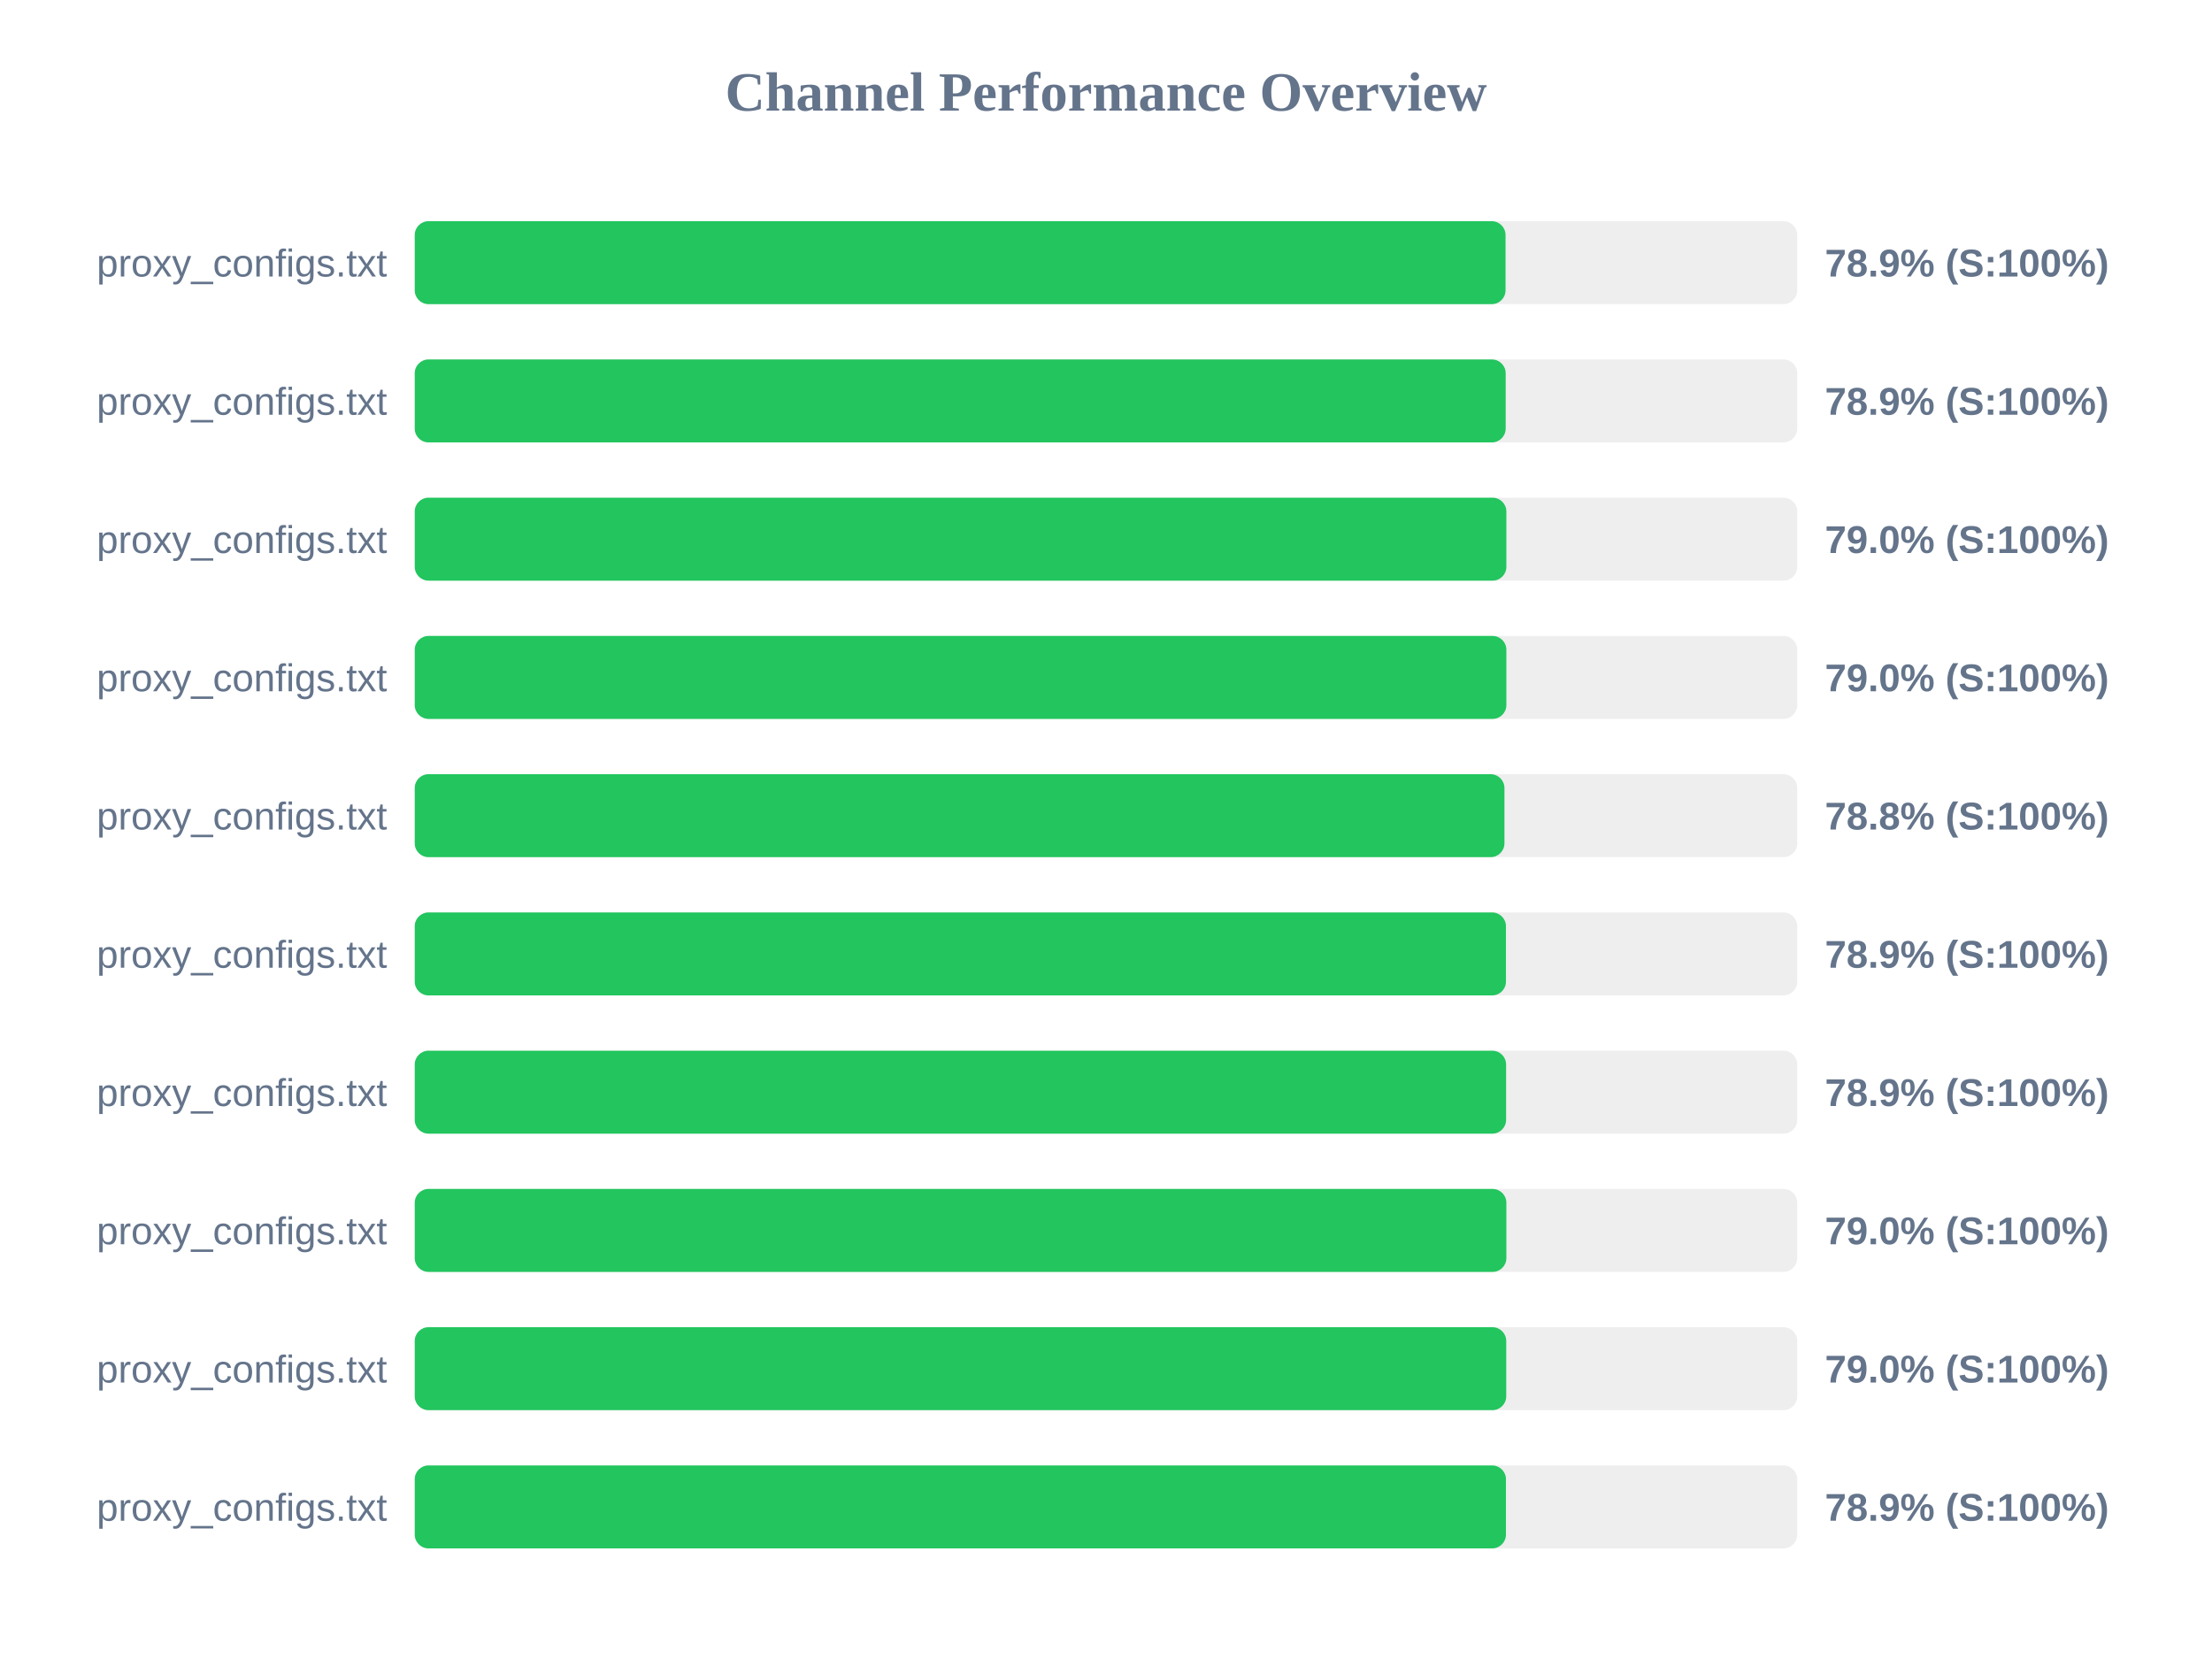
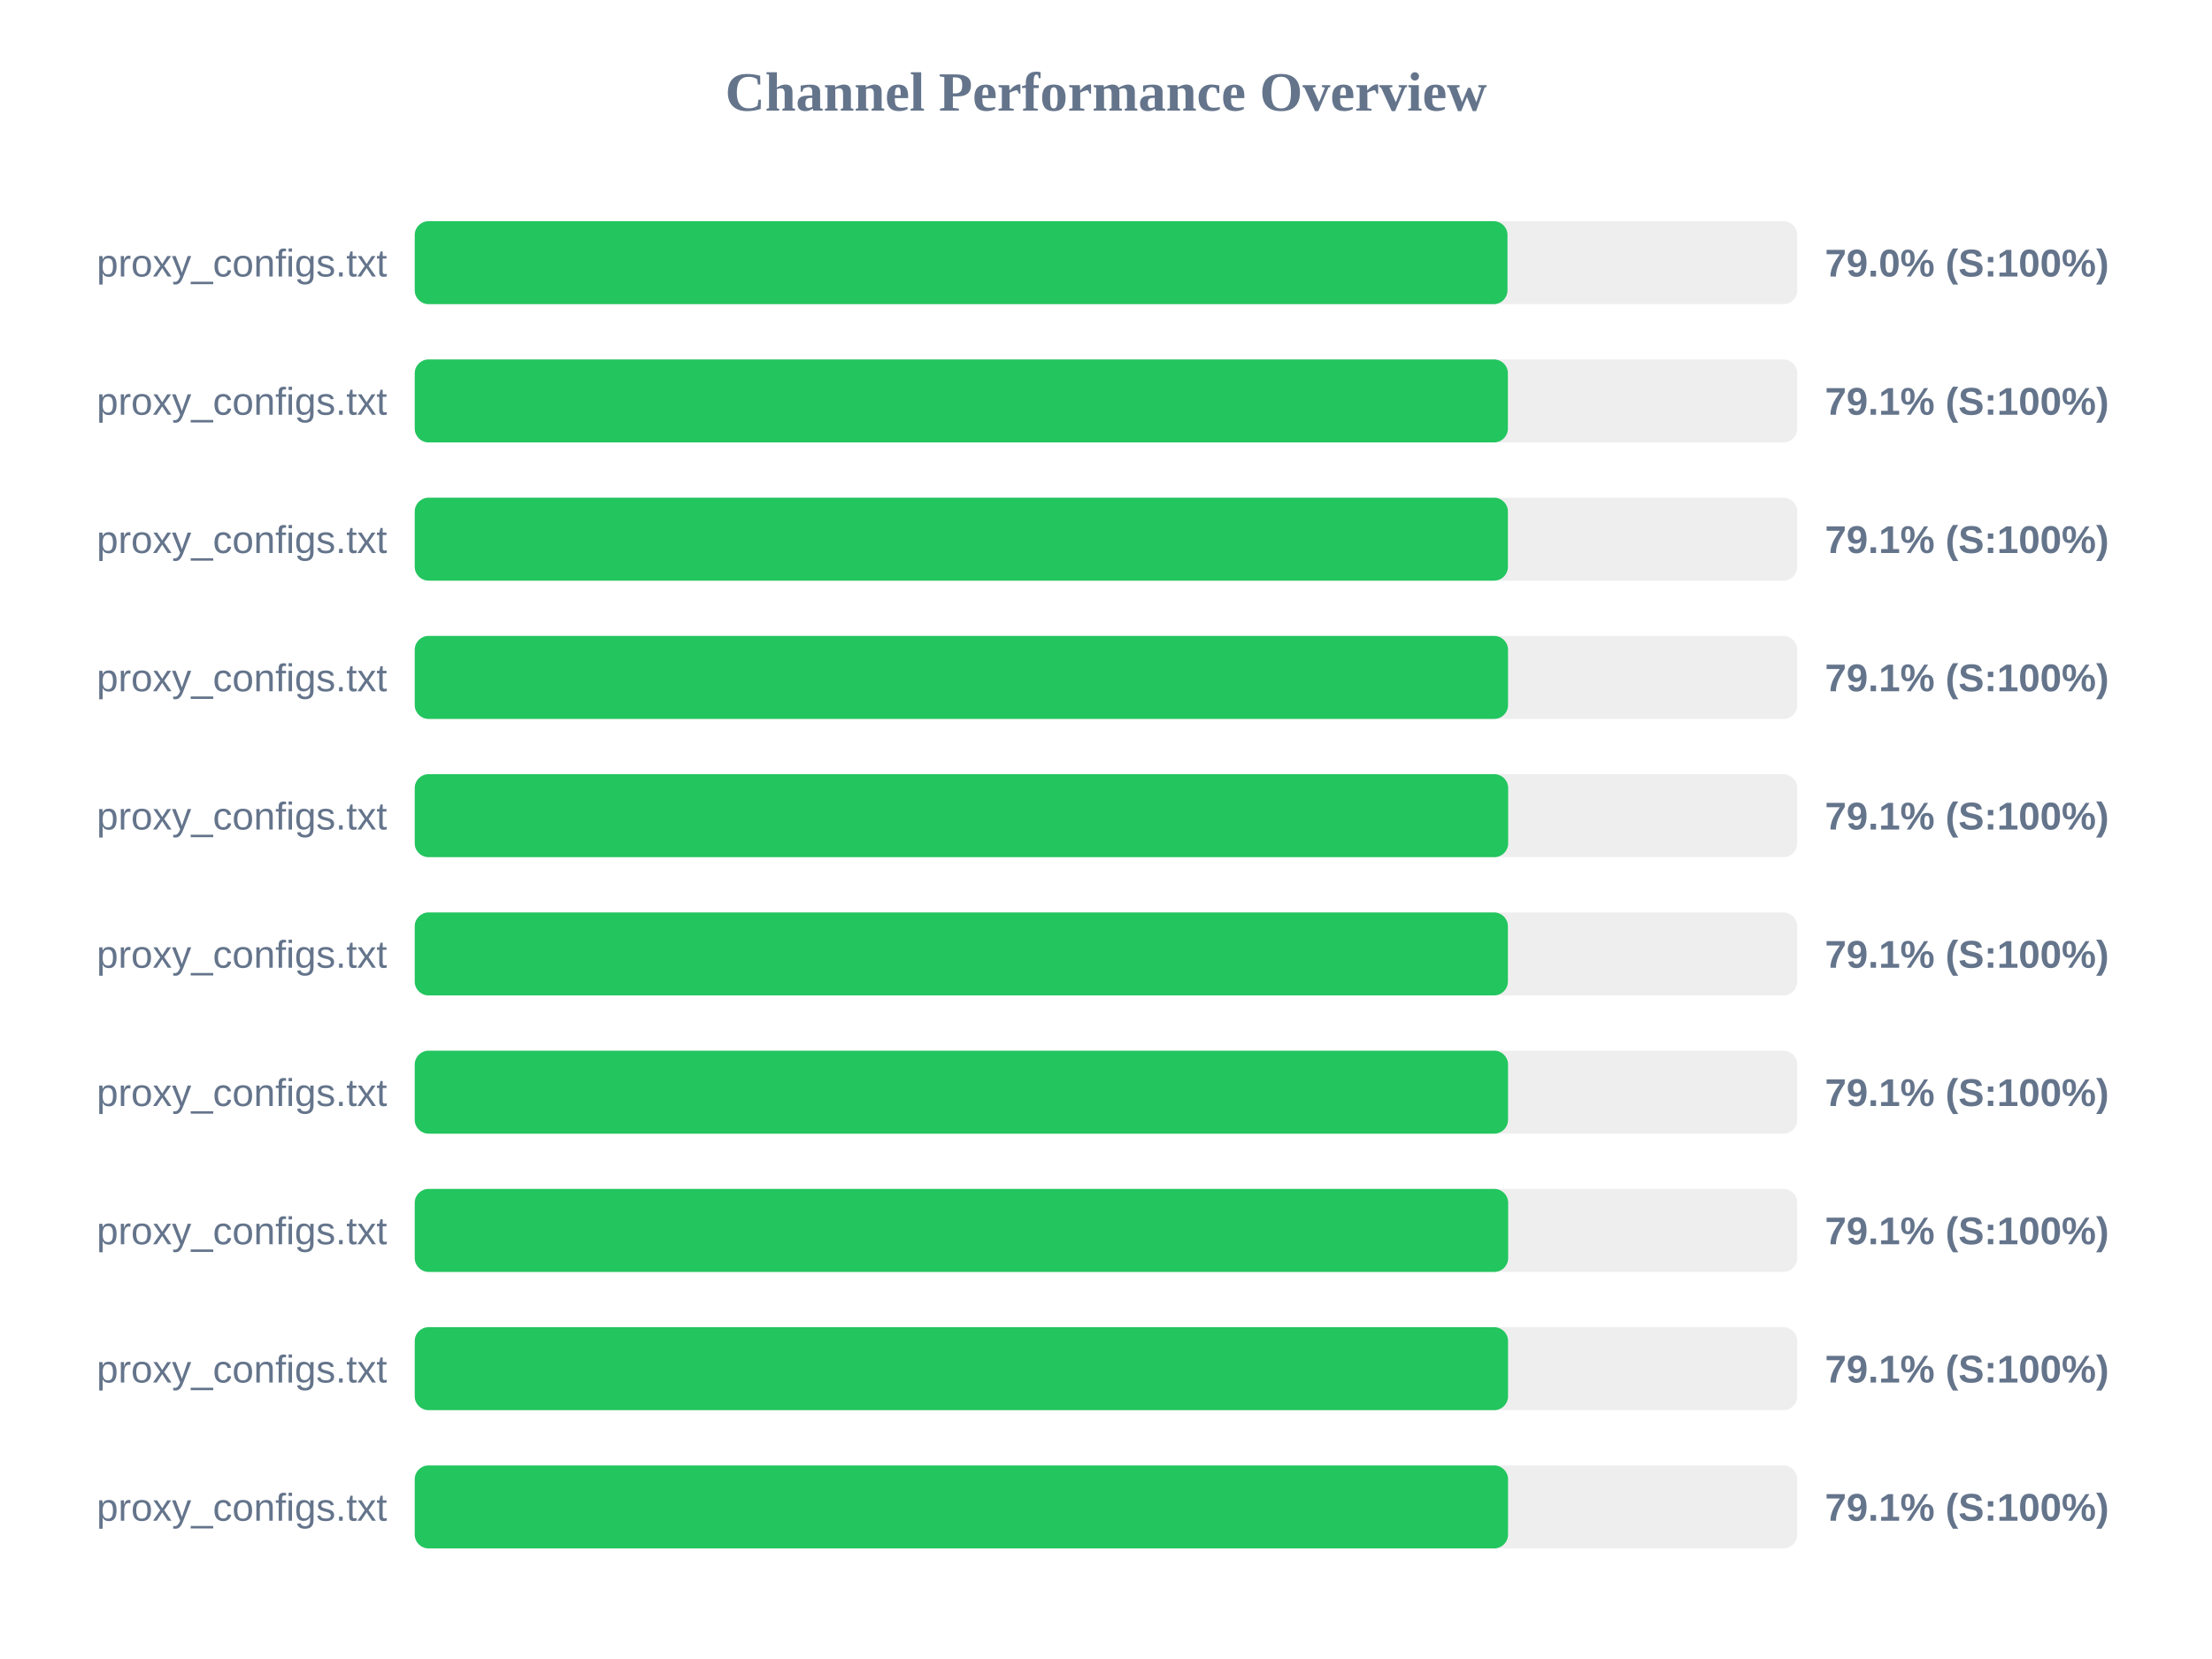
<svg xmlns="http://www.w3.org/2000/svg" width="800" height="600" version="1.1">
  <style>
        .row { font: 14px Arial; fill: #64748b; }
        .score { font: bold 14px Arial; fill: #64748b; }
    </style>
  <text x="400" y="40" text-anchor="middle" font-size="20px" font-weight="bold" fill="#64748b">Channel Performance Overview</text>
  <rect x="150" y="80" width="500" height="30" fill="#eee" rx="5" />
-   <rect x="150" y="80" width="394.5" height="30" fill="#22c55e" rx="5" />
+   <rect x="150" y="80" width="395.2" height="30" fill="#22c55e" rx="5" />
  <text x="140" y="100" text-anchor="end" class="row">proxy_configs.txt</text>
-   <text x="660" y="100" text-anchor="start" class="score">78.9% (S:100%)</text>
+   <text x="660" y="100" text-anchor="start" class="score">79.0% (S:100%)</text>
  <rect x="150" y="130" width="500" height="30" fill="#eee" rx="5" />
-   <rect x="150" y="130" width="394.55" height="30" fill="#22c55e" rx="5" />
+   <rect x="150" y="130" width="395.35" height="30" fill="#22c55e" rx="5" />
  <text x="140" y="150" text-anchor="end" class="row">proxy_configs.txt</text>
-   <text x="660" y="150" text-anchor="start" class="score">78.9% (S:100%)</text>
+   <text x="660" y="150" text-anchor="start" class="score">79.1% (S:100%)</text>
  <rect x="150" y="180" width="500" height="30" fill="#eee" rx="5" />
-   <rect x="150" y="180" width="394.8" height="30" fill="#22c55e" rx="5" />
+   <rect x="150" y="180" width="395.35" height="30" fill="#22c55e" rx="5" />
  <text x="140" y="200" text-anchor="end" class="row">proxy_configs.txt</text>
-   <text x="660" y="200" text-anchor="start" class="score">79.0% (S:100%)</text>
+   <text x="660" y="200" text-anchor="start" class="score">79.1% (S:100%)</text>
  <rect x="150" y="230" width="500" height="30" fill="#eee" rx="5" />
-   <rect x="150" y="230" width="394.8" height="30" fill="#22c55e" rx="5" />
+   <rect x="150" y="230" width="395.4" height="30" fill="#22c55e" rx="5" />
  <text x="140" y="250" text-anchor="end" class="row">proxy_configs.txt</text>
-   <text x="660" y="250" text-anchor="start" class="score">79.0% (S:100%)</text>
+   <text x="660" y="250" text-anchor="start" class="score">79.1% (S:100%)</text>
  <rect x="150" y="280" width="500" height="30" fill="#eee" rx="5" />
-   <rect x="150" y="280" width="394.1" height="30" fill="#22c55e" rx="5" />
+   <rect x="150" y="280" width="395.45" height="30" fill="#22c55e" rx="5" />
  <text x="140" y="300" text-anchor="end" class="row">proxy_configs.txt</text>
-   <text x="660" y="300" text-anchor="start" class="score">78.8% (S:100%)</text>
+   <text x="660" y="300" text-anchor="start" class="score">79.1% (S:100%)</text>
  <rect x="150" y="330" width="500" height="30" fill="#eee" rx="5" />
-   <rect x="150" y="330" width="394.65" height="30" fill="#22c55e" rx="5" />
+   <rect x="150" y="330" width="395.35" height="30" fill="#22c55e" rx="5" />
  <text x="140" y="350" text-anchor="end" class="row">proxy_configs.txt</text>
-   <text x="660" y="350" text-anchor="start" class="score">78.9% (S:100%)</text>
+   <text x="660" y="350" text-anchor="start" class="score">79.1% (S:100%)</text>
  <rect x="150" y="380" width="500" height="30" fill="#eee" rx="5" />
-   <rect x="150" y="380" width="394.7" height="30" fill="#22c55e" rx="5" />
+   <rect x="150" y="380" width="395.4" height="30" fill="#22c55e" rx="5" />
  <text x="140" y="400" text-anchor="end" class="row">proxy_configs.txt</text>
-   <text x="660" y="400" text-anchor="start" class="score">78.9% (S:100%)</text>
+   <text x="660" y="400" text-anchor="start" class="score">79.1% (S:100%)</text>
  <rect x="150" y="430" width="500" height="30" fill="#eee" rx="5" />
-   <rect x="150" y="430" width="394.8" height="30" fill="#22c55e" rx="5" />
+   <rect x="150" y="430" width="395.45" height="30" fill="#22c55e" rx="5" />
  <text x="140" y="450" text-anchor="end" class="row">proxy_configs.txt</text>
-   <text x="660" y="450" text-anchor="start" class="score">79.0% (S:100%)</text>
+   <text x="660" y="450" text-anchor="start" class="score">79.1% (S:100%)</text>
  <rect x="150" y="480" width="500" height="30" fill="#eee" rx="5" />
-   <rect x="150" y="480" width="394.75" height="30" fill="#22c55e" rx="5" />
+   <rect x="150" y="480" width="395.4" height="30" fill="#22c55e" rx="5" />
  <text x="140" y="500" text-anchor="end" class="row">proxy_configs.txt</text>
-   <text x="660" y="500" text-anchor="start" class="score">79.0% (S:100%)</text>
+   <text x="660" y="500" text-anchor="start" class="score">79.1% (S:100%)</text>
  <rect x="150" y="530" width="500" height="30" fill="#eee" rx="5" />
-   <rect x="150" y="530" width="394.65" height="30" fill="#22c55e" rx="5" />
+   <rect x="150" y="530" width="395.4" height="30" fill="#22c55e" rx="5" />
  <text x="140" y="550" text-anchor="end" class="row">proxy_configs.txt</text>
-   <text x="660" y="550" text-anchor="start" class="score">78.9% (S:100%)</text>
+   <text x="660" y="550" text-anchor="start" class="score">79.1% (S:100%)</text>
</svg>
